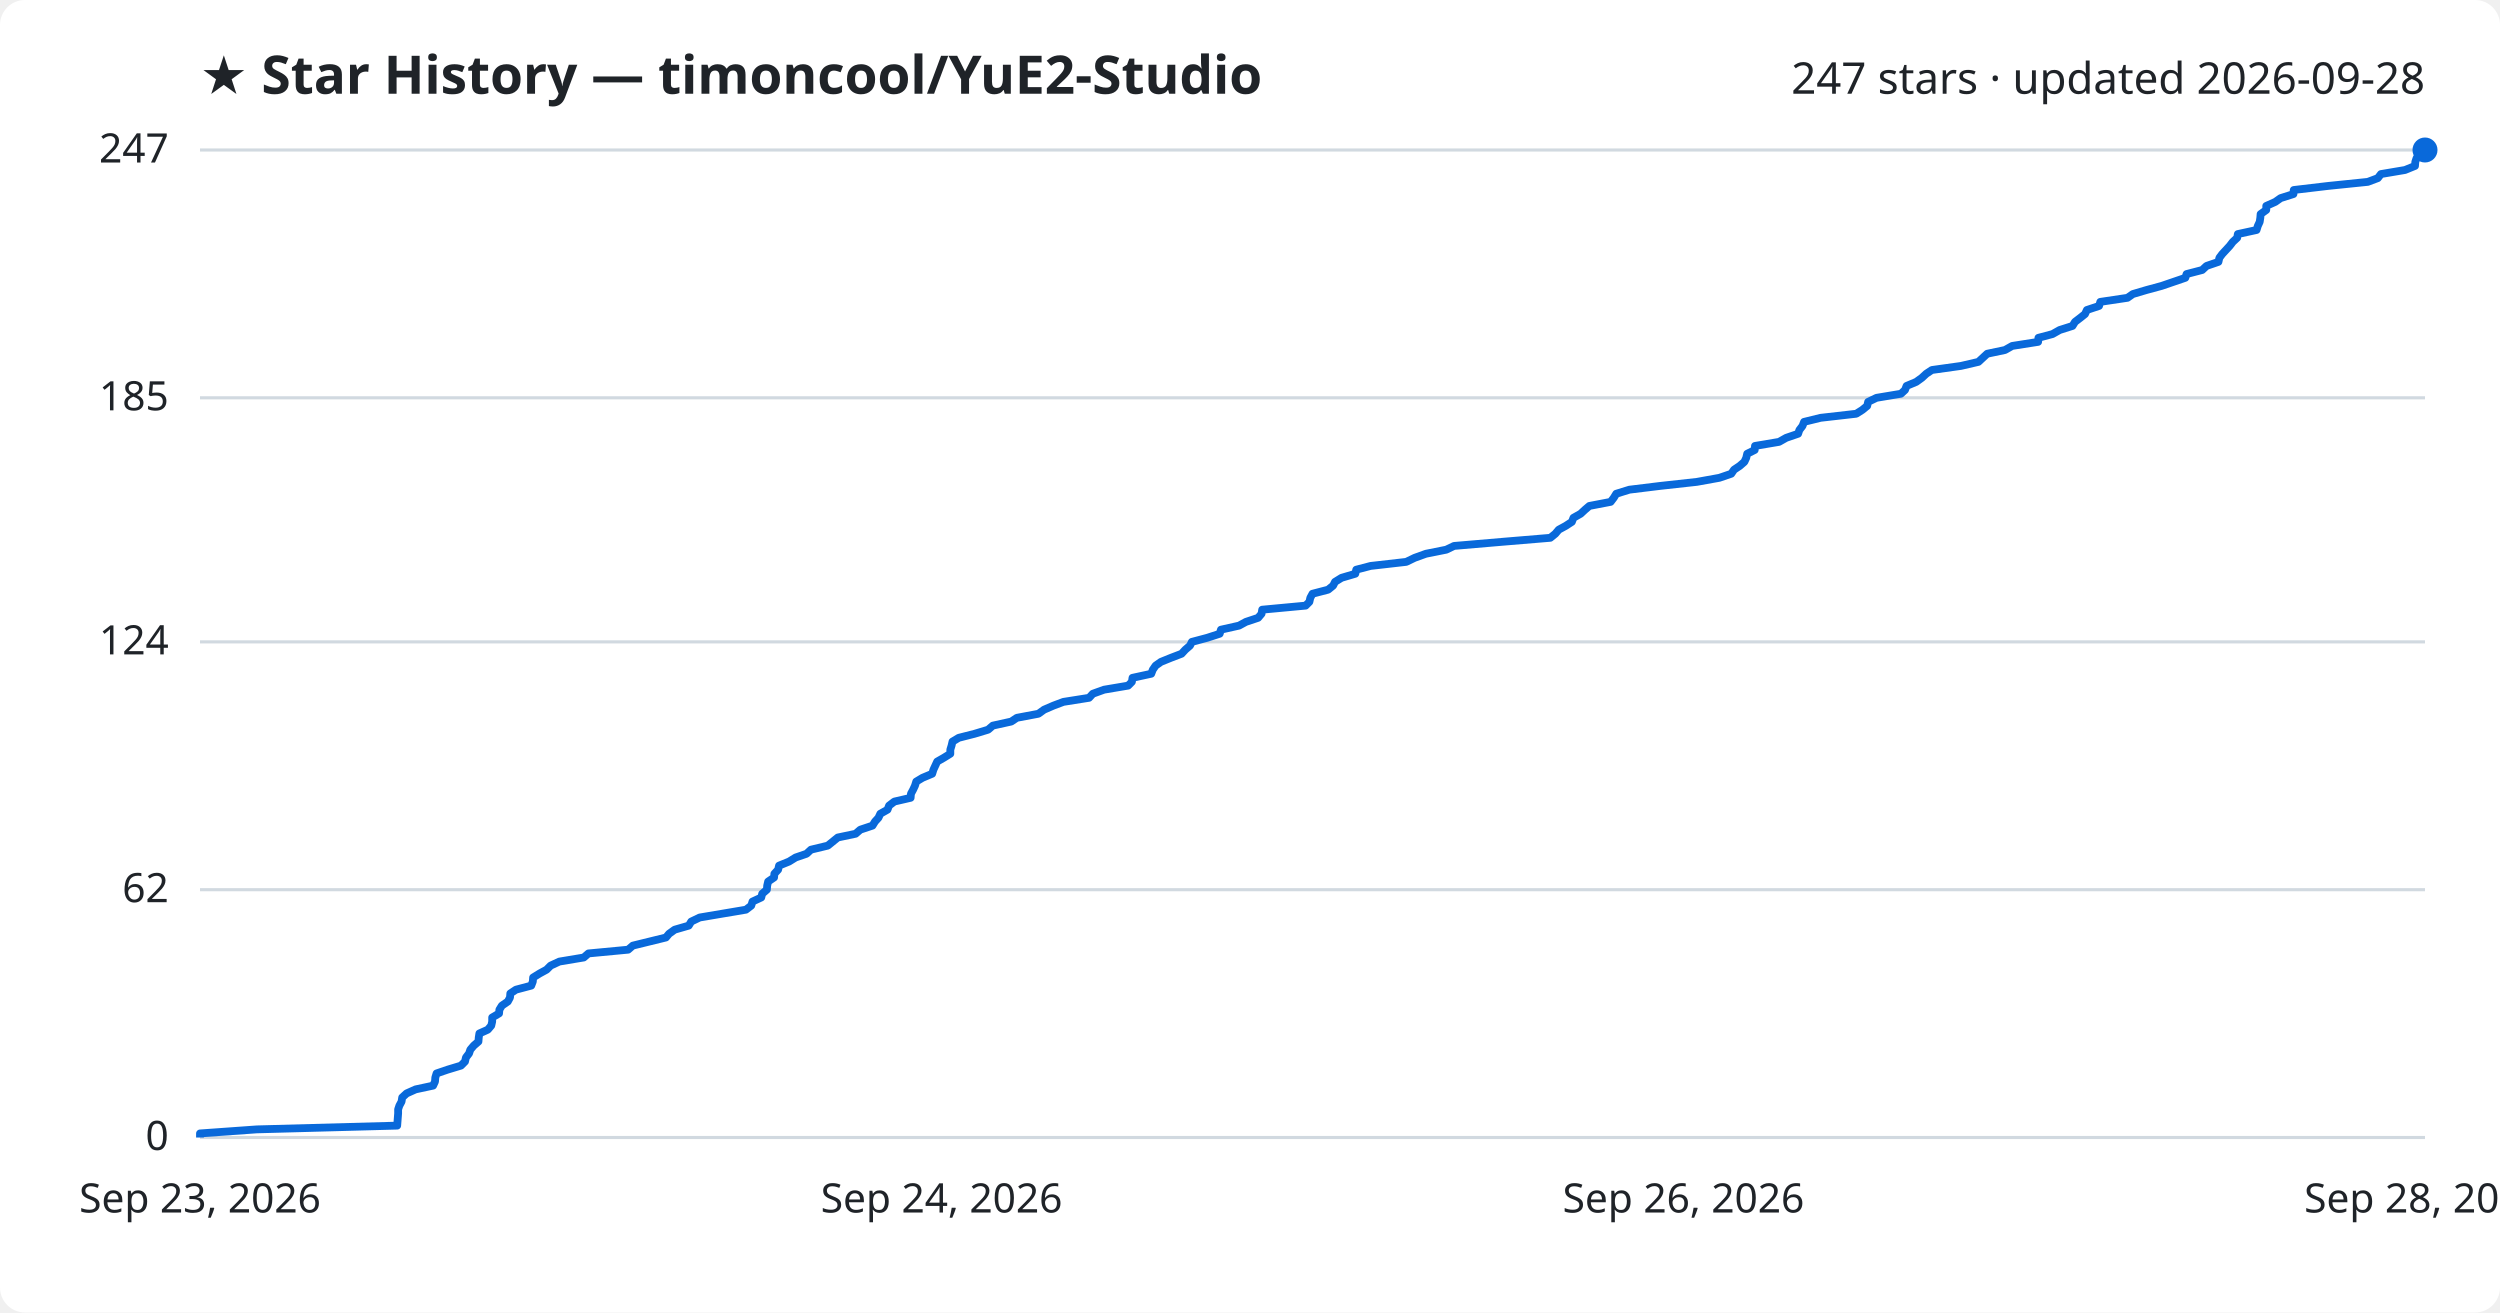
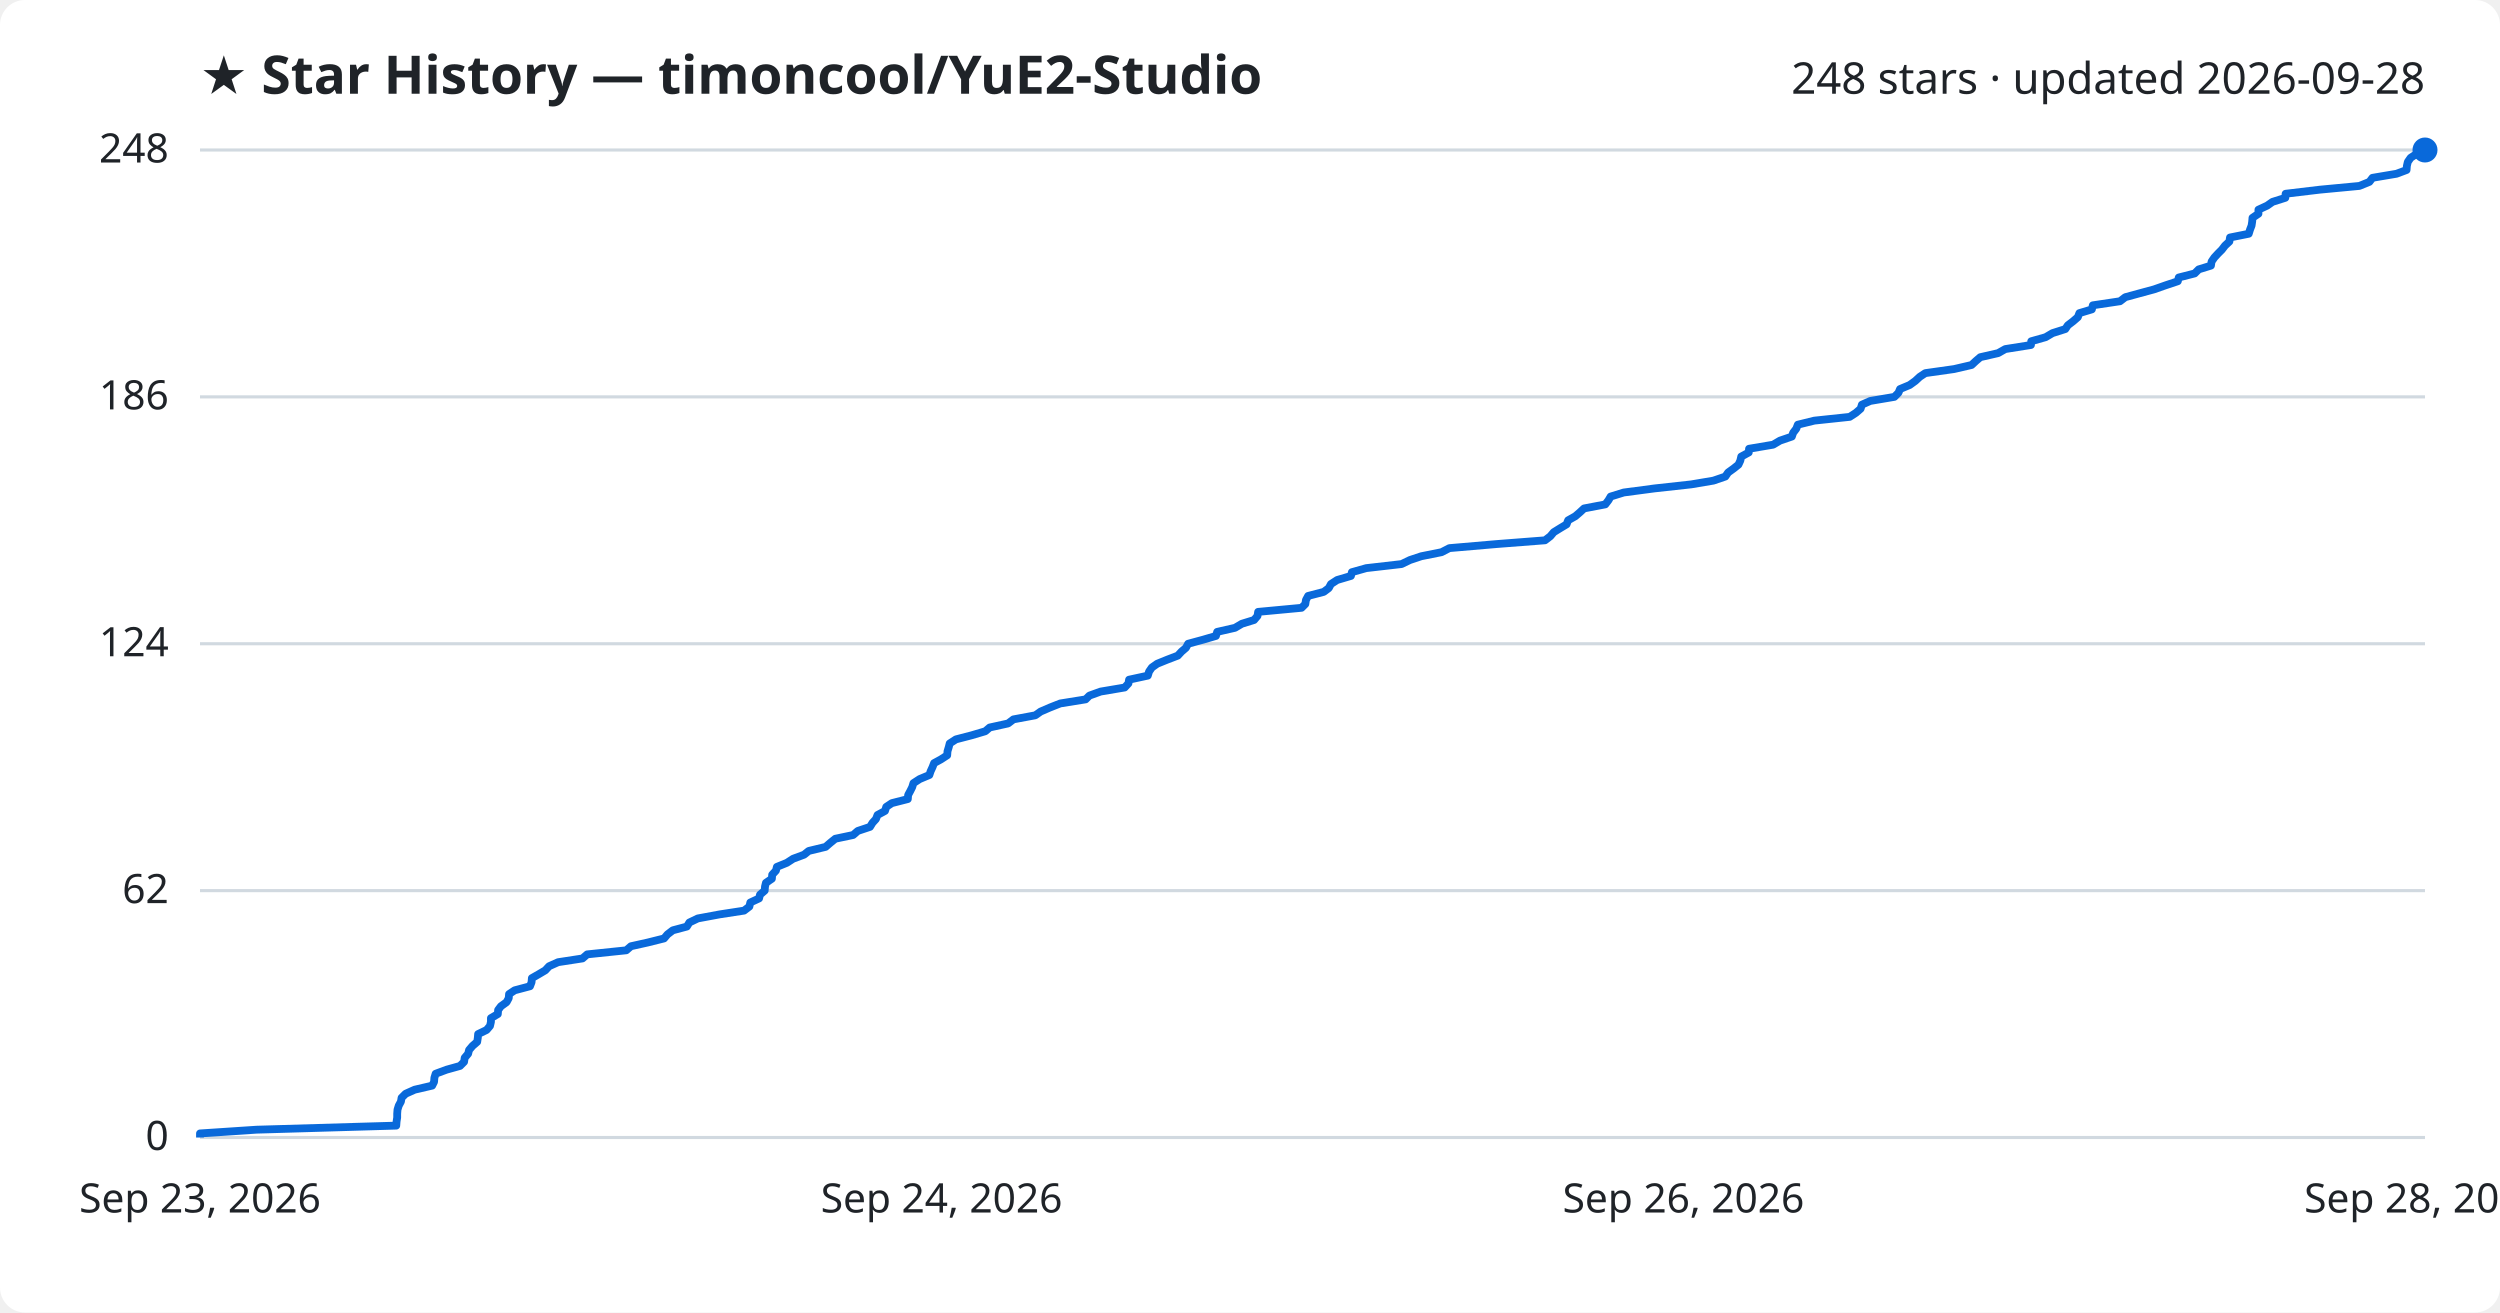
<svg xmlns="http://www.w3.org/2000/svg" viewBox="0 0 800 420" font-family="Segoe UI, sans-serif">
  <rect width="800" height="420" fill="#ffffff" rx="8" />
  <text x="64" y="30" fill="#1f2328" font-size="17" font-weight="700">★ Star History — timoncool/YuE2-Studio</text>
-   <text x="776" y="30" fill="#1f2328" font-size="14" text-anchor="end">247 stars · updated 2026-09-28</text>
+   <text x="776" y="30" fill="#1f2328" font-size="14" text-anchor="end">248 stars · updated 2026-09-28</text>
  <line x1="64" y1="364.0" x2="776" y2="364.0" stroke="#d1d9e0" stroke-width="1" />
  <text x="54" y="368.0" fill="#1f2328" font-size="13" text-anchor="end">0</text>
-   <line x1="64" y1="284.7" x2="776" y2="284.7" stroke="#d1d9e0" stroke-width="1" />
-   <text x="54" y="288.7" fill="#1f2328" font-size="13" text-anchor="end">62</text>
-   <line x1="64" y1="205.4" x2="776" y2="205.4" stroke="#d1d9e0" stroke-width="1" />
-   <text x="54" y="209.4" fill="#1f2328" font-size="13" text-anchor="end">124</text>
-   <line x1="64" y1="127.3" x2="776" y2="127.3" stroke="#d1d9e0" stroke-width="1" />
-   <text x="54" y="131.3" fill="#1f2328" font-size="13" text-anchor="end">185</text>
+   <line x1="64" y1="285.0" x2="776" y2="285.0" stroke="#d1d9e0" stroke-width="1" />
+   <text x="54" y="289.0" fill="#1f2328" font-size="13" text-anchor="end">62</text>
+   <line x1="64" y1="206.0" x2="776" y2="206.0" stroke="#d1d9e0" stroke-width="1" />
+   <text x="54" y="210.0" fill="#1f2328" font-size="13" text-anchor="end">124</text>
+   <line x1="64" y1="127.0" x2="776" y2="127.0" stroke="#d1d9e0" stroke-width="1" />
+   <text x="54" y="131.0" fill="#1f2328" font-size="13" text-anchor="end">186</text>
  <line x1="64" y1="48.0" x2="776" y2="48.0" stroke="#d1d9e0" stroke-width="1" />
-   <text x="54" y="52.0" fill="#1f2328" font-size="13" text-anchor="end">247</text>
-   <path d="M64.0,364.0 L64.0,362.7 L82.2,361.4 L127.1,360.2 L127.2,358.9 L127.3,357.6 L127.4,356.3 L127.4,355.0 L127.8,353.8 L128.5,352.5 L128.7,351.2 L130.1,349.9 L133.0,348.6 L138.6,347.4 L139.2,346.1 L139.3,344.8 L139.7,343.5 L143.2,342.3 L147.5,341.0 L148.8,339.7 L149.1,338.4 L150.1,337.1 L150.5,335.9 L151.6,334.6 L153.1,333.3 L153.2,332.0 L153.4,330.7 L156.1,329.5 L157.2,328.2 L157.5,326.9 L157.5,325.6 L159.7,324.3 L159.8,323.1 L160.6,321.8 L162.5,320.5 L163.2,319.2 L163.3,317.9 L165.1,316.7 L170.0,315.4 L170.5,314.1 L170.6,312.8 L172.7,311.5 L174.9,310.3 L176.2,309.0 L179.0,307.7 L186.8,306.4 L188.3,305.1 L201.0,303.9 L202.5,302.6 L207.8,301.3 L213.1,300.0 L214.1,298.8 L215.9,297.5 L220.4,296.2 L221.2,294.9 L223.9,293.6 L231.0,292.4 L238.7,291.1 L240.4,289.8 L240.8,288.5 L243.6,287.2 L243.9,286.0 L245.4,284.7 L245.5,283.4 L245.8,282.1 L247.7,280.8 L247.8,279.6 L249.0,278.3 L249.3,277.0 L252.5,275.7 L254.6,274.4 L258.1,273.2 L259.5,271.9 L264.9,270.6 L266.5,269.3 L268.1,268.0 L273.8,266.8 L275.3,265.5 L279.2,264.2 L280.0,262.9 L281.1,261.7 L281.7,260.4 L284.0,259.1 L284.5,257.8 L286.2,256.5 L291.4,255.3 L291.5,254.0 L292.2,252.7 L292.8,251.4 L293.2,250.1 L295.2,248.9 L298.3,247.6 L298.7,246.3 L299.3,245.0 L299.9,243.7 L302.0,242.5 L304.1,241.2 L304.1,239.9 L304.5,238.6 L304.8,237.3 L306.8,236.1 L311.9,234.8 L316.2,233.5 L317.7,232.2 L323.6,230.9 L325.4,229.7 L332.3,228.4 L334.1,227.1 L337.1,225.8 L340.3,224.6 L348.5,223.3 L349.7,222.0 L353.3,220.7 L361.0,219.4 L362.2,218.2 L362.4,216.9 L368.4,215.6 L368.9,214.3 L369.8,213.0 L371.5,211.8 L374.7,210.5 L378.1,209.2 L379.3,207.9 L380.8,206.6 L381.4,205.4 L386.3,204.1 L390.3,202.8 L390.7,201.5 L396.5,200.2 L398.7,199.0 L402.6,197.7 L403.7,196.4 L403.9,195.1 L417.8,193.8 L419.0,192.6 L419.3,191.3 L420.0,190.0 L425.0,188.7 L426.6,187.4 L427.2,186.2 L429.3,184.9 L433.7,183.6 L434.0,182.3 L438.6,181.1 L450.0,179.8 L452.7,178.5 L456.3,177.2 L462.8,175.9 L465.3,174.7 L480.5,173.4 L496.1,172.1 L497.7,170.8 L498.8,169.5 L501.0,168.3 L503.0,167.0 L503.5,165.7 L505.8,164.4 L507.2,163.1 L508.6,161.9 L515.4,160.6 L516.4,159.3 L517.2,158.0 L521.4,156.7 L531.2,155.5 L543.0,154.2 L550.2,152.9 L554.0,151.6 L554.9,150.3 L556.7,149.1 L558.2,147.8 L558.8,146.5 L559.1,145.2 L561.5,144.0 L561.6,142.7 L569.3,141.4 L571.6,140.1 L575.4,138.8 L575.8,137.6 L576.8,136.3 L577.3,135.0 L582.6,133.7 L594.0,132.4 L595.9,131.2 L597.5,129.9 L597.8,128.6 L600.5,127.3 L608.3,126.0 L609.6,124.8 L610.1,123.5 L613.2,122.2 L615.0,120.9 L616.4,119.6 L618.2,118.4 L627.5,117.1 L633.1,115.8 L634.5,114.5 L635.9,113.2 L641.6,112.0 L643.9,110.7 L652.2,109.4 L652.3,108.1 L656.8,106.9 L659.1,105.6 L663.2,104.3 L664.0,103.0 L665.7,101.7 L667.2,100.5 L667.8,99.2 L671.7,97.9 L672.1,96.6 L680.8,95.3 L682.5,94.1 L686.9,92.8 L691.7,91.5 L695.5,90.2 L699.3,88.9 L699.7,87.7 L704.7,86.4 L706.1,85.1 L709.9,83.8 L710.2,82.5 L711.1,81.3 L712.3,80.0 L713.5,78.7 L714.5,77.4 L715.9,76.1 L716.1,74.9 L722.1,73.6 L722.5,72.3 L723.1,71.0 L723.3,69.7 L723.4,68.5 L725.2,67.2 L725.2,65.9 L728.1,64.6 L729.8,63.4 L733.9,62.1 L734.0,60.8 L745.0,59.5 L757.7,58.2 L760.9,57.0 L761.9,55.7 L769.6,54.4 L772.8,53.1 L772.9,51.8 L773.3,50.6 L774.2,49.3 L776.0,48.0 L776.0,48.0" fill="none" stroke="#0969da" stroke-width="2.5" stroke-linejoin="round" />
+   <text x="54" y="52.0" fill="#1f2328" font-size="13" text-anchor="end">248</text>
+   <path d="M64.0,364.0 L64.0,362.7 L82.1,361.5 L126.8,360.2 L126.9,358.9 L127.1,357.6 L127.1,356.4 L127.2,355.1 L127.6,353.8 L128.3,352.5 L128.5,351.3 L129.8,350.0 L132.7,348.7 L138.3,347.4 L138.9,346.2 L139.0,344.9 L139.4,343.6 L142.9,342.3 L147.2,341.1 L148.5,339.8 L148.7,338.5 L149.8,337.2 L150.1,336.0 L151.2,334.7 L152.7,333.4 L152.9,332.1 L153.0,330.9 L155.7,329.6 L156.8,328.3 L157.1,327.0 L157.1,325.8 L159.3,324.5 L159.4,323.2 L160.3,322.0 L162.1,320.7 L162.8,319.4 L162.9,318.1 L164.7,316.9 L169.6,315.6 L170.1,314.3 L170.2,313.0 L172.3,311.8 L174.5,310.5 L175.7,309.2 L178.6,307.9 L186.4,306.7 L187.9,305.4 L200.4,304.1 L201.9,302.8 L207.3,301.6 L212.5,300.3 L213.6,299.0 L215.3,297.7 L219.8,296.5 L220.6,295.2 L223.3,293.9 L230.3,292.6 L238.1,291.4 L239.8,290.1 L240.1,288.8 L242.9,287.5 L243.2,286.3 L244.7,285.0 L244.8,283.7 L245.1,282.5 L247.0,281.2 L247.1,279.9 L248.3,278.6 L248.6,277.4 L251.8,276.1 L253.8,274.8 L257.3,273.5 L258.8,272.3 L264.2,271.0 L265.7,269.7 L267.3,268.4 L273.0,267.2 L274.5,265.9 L278.4,264.6 L279.2,263.3 L280.3,262.1 L280.8,260.8 L283.2,259.5 L283.6,258.2 L285.4,257.0 L290.5,255.7 L290.6,254.4 L291.3,253.1 L291.9,251.9 L292.3,250.6 L294.3,249.3 L297.4,248.0 L297.8,246.8 L298.4,245.5 L298.9,244.2 L301.1,243.0 L303.1,241.7 L303.2,240.4 L303.6,239.1 L303.9,237.9 L305.9,236.6 L310.9,235.3 L315.3,234.0 L316.7,232.8 L322.6,231.5 L324.3,230.2 L331.3,228.9 L333.0,227.7 L336.0,226.4 L339.3,225.1 L347.4,223.8 L348.6,222.6 L352.2,221.3 L359.9,220.0 L361.1,218.7 L361.3,217.5 L367.3,216.2 L367.7,214.9 L368.6,213.6 L370.3,212.4 L373.5,211.1 L376.9,209.8 L378.1,208.5 L379.5,207.3 L380.2,206.0 L385.0,204.7 L389.1,203.5 L389.5,202.2 L395.2,200.9 L397.4,199.6 L401.3,198.4 L402.4,197.1 L402.6,195.8 L416.5,194.5 L417.7,193.3 L417.9,192.0 L418.6,190.7 L423.6,189.4 L425.2,188.2 L425.9,186.9 L427.9,185.6 L432.3,184.3 L432.6,183.1 L437.2,181.8 L448.5,180.5 L451.2,179.2 L454.8,178.0 L461.3,176.7 L463.8,175.4 L478.9,174.1 L494.4,172.9 L496.1,171.6 L497.2,170.3 L499.3,169.0 L501.3,167.8 L501.8,166.5 L504.1,165.2 L505.5,164.0 L506.9,162.7 L513.7,161.4 L514.7,160.1 L515.4,158.9 L519.6,157.6 L529.4,156.3 L541.2,155.0 L548.3,153.8 L552.1,152.5 L553.0,151.2 L554.8,149.9 L556.3,148.7 L556.9,147.4 L557.2,146.1 L559.6,144.8 L559.7,143.6 L567.4,142.3 L569.6,141.0 L573.4,139.7 L573.8,138.5 L574.8,137.2 L575.3,135.9 L580.6,134.6 L591.9,133.4 L593.9,132.1 L595.4,130.8 L595.8,129.5 L598.5,128.3 L606.2,127.0 L607.5,125.7 L608.0,124.5 L611.1,123.2 L612.9,121.9 L614.3,120.6 L616.1,119.4 L625.3,118.1 L630.9,116.8 L632.3,115.5 L633.7,114.3 L639.4,113.0 L641.7,111.7 L649.9,110.4 L650.0,109.2 L654.6,107.9 L656.8,106.6 L660.9,105.3 L661.7,104.1 L663.4,102.8 L664.9,101.5 L665.4,100.2 L669.4,99.0 L669.7,97.7 L678.4,96.4 L680.1,95.1 L684.5,93.9 L689.3,92.6 L693.0,91.3 L696.9,90.0 L697.2,88.8 L702.3,87.5 L703.6,86.2 L707.5,85.0 L707.7,83.7 L708.6,82.4 L709.8,81.1 L711.0,79.9 L712.0,78.6 L713.4,77.3 L713.6,76.0 L719.6,74.8 L720.0,73.5 L720.5,72.2 L720.7,70.9 L720.8,69.7 L722.7,68.4 L722.7,67.1 L725.5,65.8 L727.2,64.6 L731.3,63.3 L731.4,62.0 L742.3,60.7 L755.0,59.5 L758.2,58.2 L759.2,56.9 L766.9,55.6 L770.1,54.4 L770.2,53.1 L770.5,51.8 L771.4,50.5 L773.2,49.3 L776.0,48.0 L776.0,48.0" fill="none" stroke="#0969da" stroke-width="2.5" stroke-linejoin="round" />
  <circle cx="776.0" cy="48.0" r="4" fill="#0969da" />
  <text x="64.0" y="388" fill="#1f2328" font-size="13" text-anchor="middle">Sep 23, 2026</text>
  <text x="301.3" y="388" fill="#1f2328" font-size="13" text-anchor="middle">Sep 24, 2026</text>
  <text x="538.7" y="388" fill="#1f2328" font-size="13" text-anchor="middle">Sep 26, 2026</text>
  <text x="776.0" y="388" fill="#1f2328" font-size="13" text-anchor="middle">Sep 28, 2026</text>
</svg>
